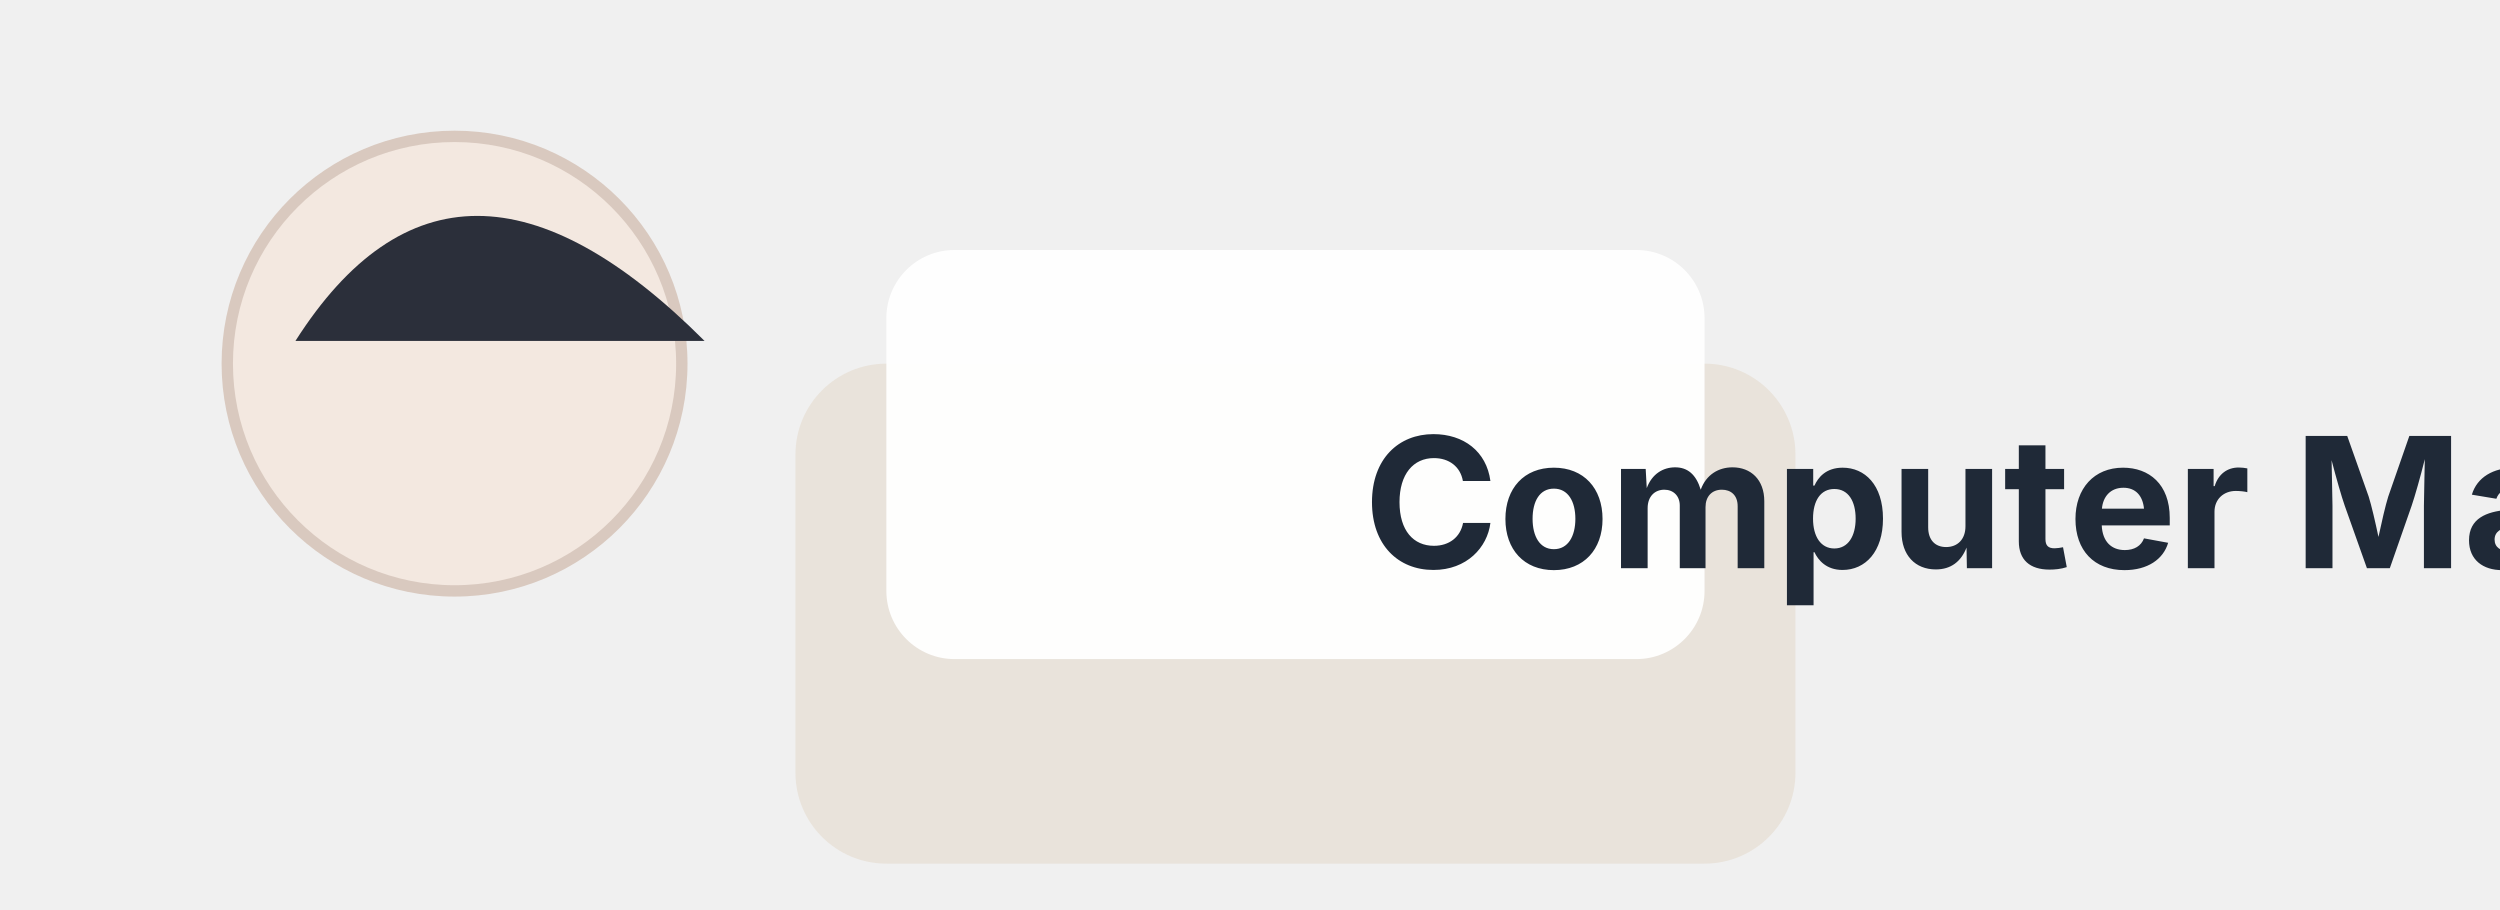
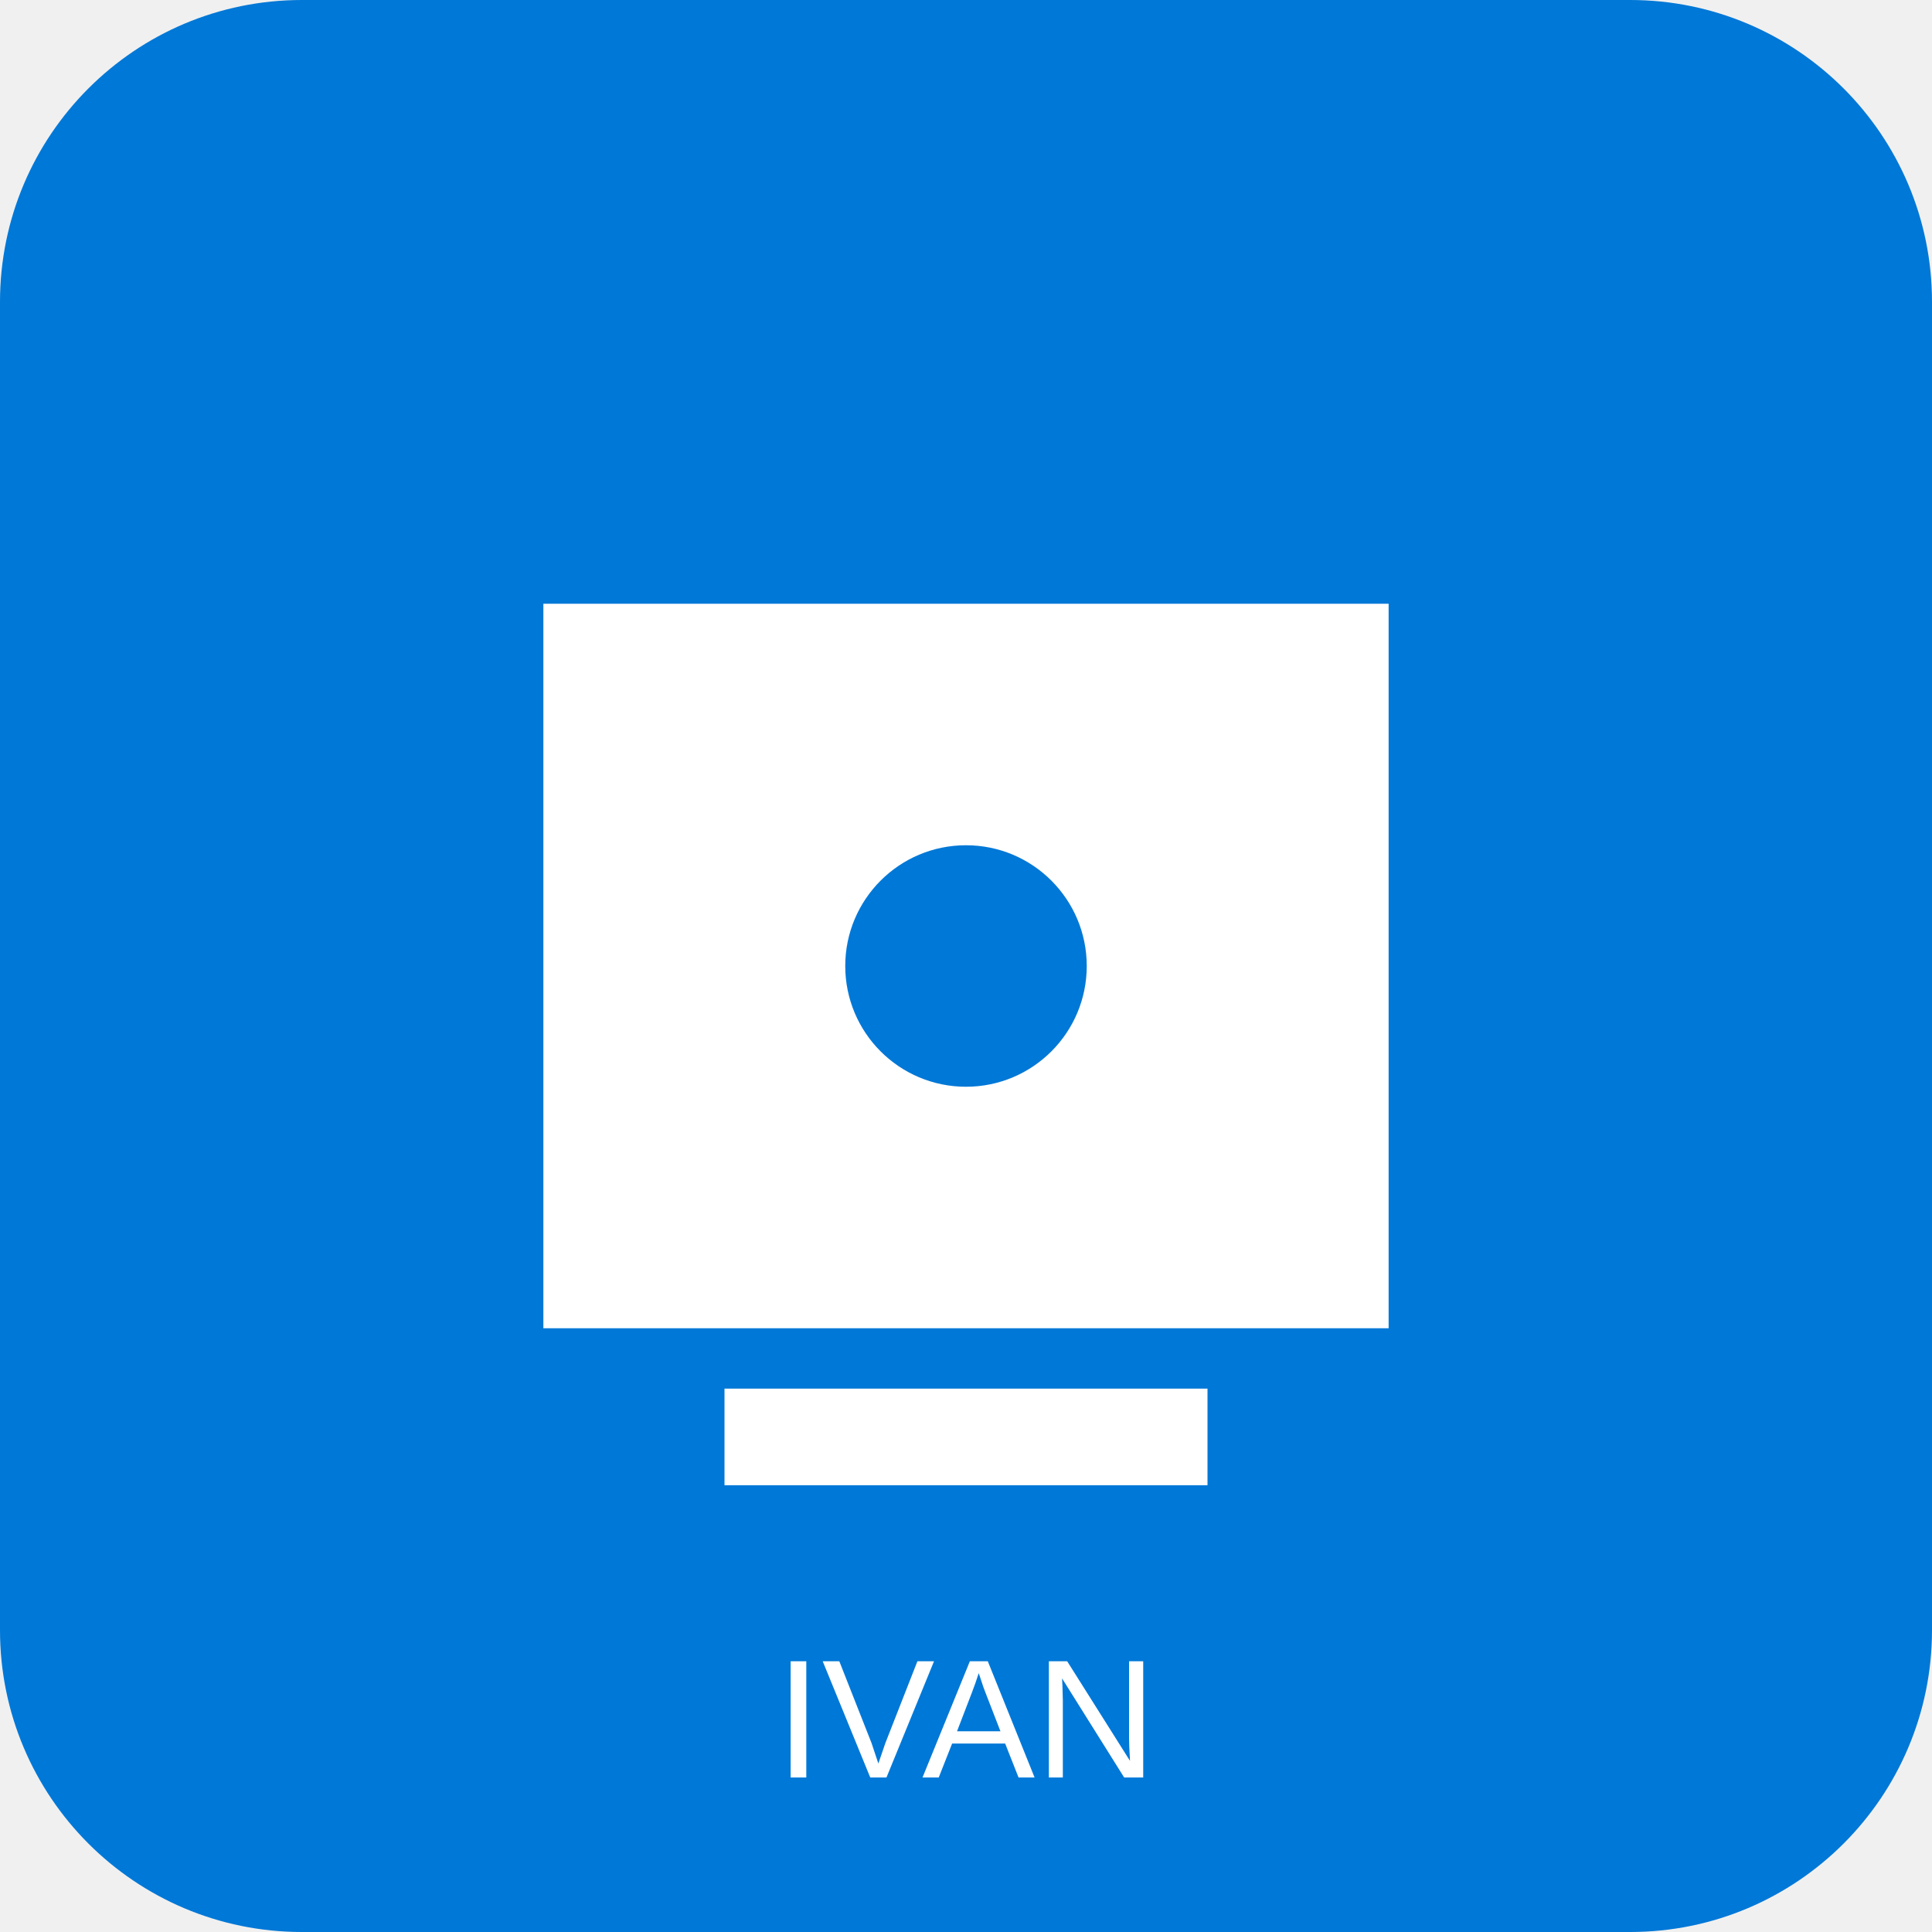
- <svg xmlns="http://www.w3.org/2000/svg" width="220" height="80" viewBox="0 0 220 80">
-   <g transform="translate(10,6)">
-     <circle cx="30" cy="26" r="20" fill="#f3e8e0" stroke="#d9c9bf" />
-     <path d="M16 24 q14 -22 36 0" fill="#2b2f3a" />
-     <g transform="translate(60,8)">
-       <rect x="0" y="18" width="88" height="44" rx="8" fill="#e9e3db" />
-       <rect x="8" y="8" width="72" height="36" rx="6" fill="#ffffff" opacity="0.95" />
-     </g>
-   </g>
-   <text x="120" y="50" font-family="Inter, Arial" font-size="16" fill="#1f2937" font-weight="700">Computer Master Ivan</text>
+ <svg xmlns="http://www.w3.org/2000/svg" width="160" height="160" viewBox="0 0 160 160">
+   <rect width="160" height="160" rx="25" fill="#0078D7" />
+   <path d="M45 50h70v60H45z" fill="white" />
+   <path d="M60 115h40v8H60z" fill="white" />
+   <circle cx="80" cy="80" r="10" fill="#0078D7" />
+   <text x="50%" y="92%" font-size="14" fill="white" font-family="Arial" text-anchor="middle">IVAN</text>
</svg>
